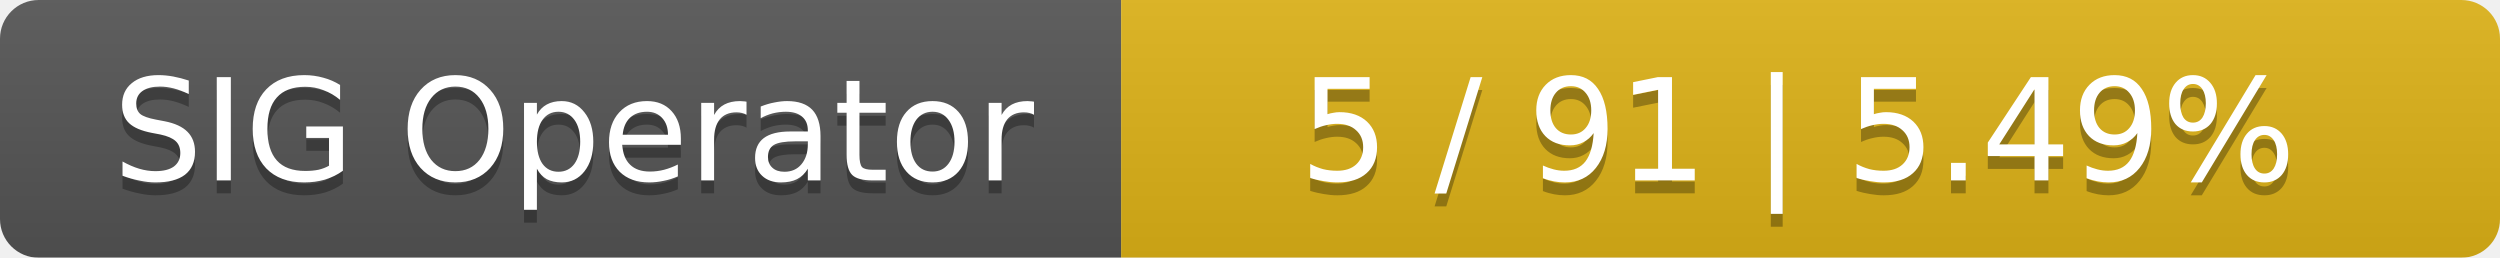
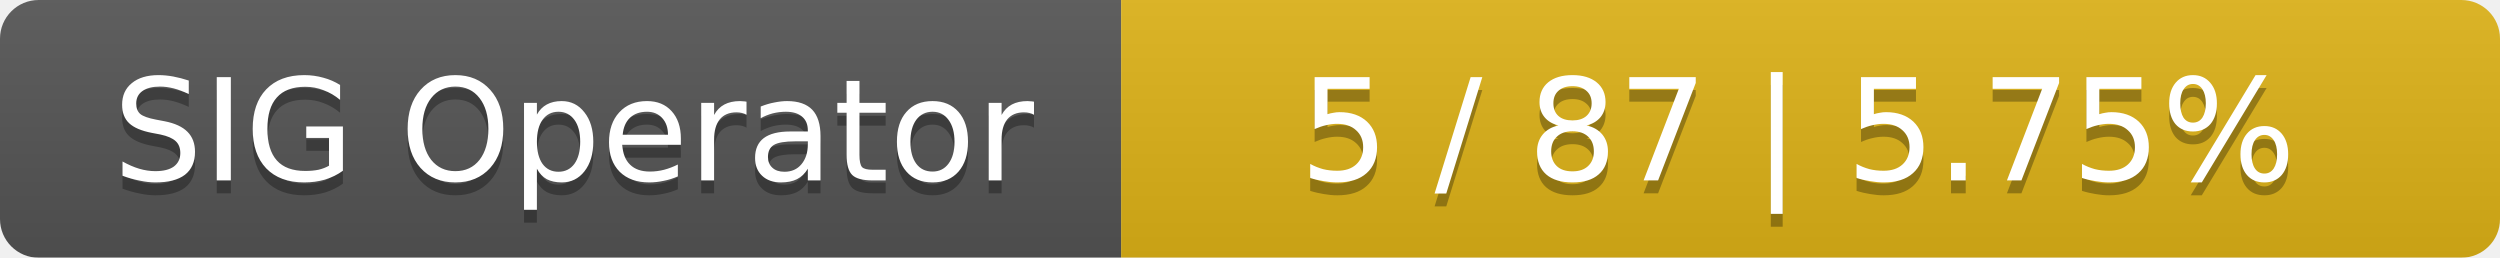
<svg xmlns="http://www.w3.org/2000/svg" width="194" height="20">
  <linearGradient id="smooth" x2="0" y2="100%">
    <stop offset="0" stop-color="#bbb" stop-opacity=".1" />
    <stop offset="1" stop-opacity=".1" />
  </linearGradient>
  <mask id="round">
    <rect width="194" height="20" rx="3" fill="#fff" />
  </mask>
  <g mask="url(#round)">
    <rect width="87" height="20" fill="#555" />
    <rect x="87" width="107" height="20" fill="#dfb317" />
    <rect width="194" height="20" fill="url(#smooth)" />
  </g>
  <g fill="#fff" text-anchor="middle" font-family="DejaVu Sans,Verdana,Geneva,sans-serif" font-size="11">
    <text x="44.5" y="15" fill="#010101" fill-opacity=".3">SIG Operator</text>
    <text x="44.5" y="14">SIG Operator</text>
-     <text x="139.5" y="15" fill="#010101" fill-opacity=".3">5 / 91    |    5.49%</text>
-     <text x="139.5" y="14">5 / 91    |    5.49%</text>
+     <text x="139.5" y="15" fill="#010101" fill-opacity=".3">5 / 87    |    5.75%</text>
+     <text x="139.5" y="14">5 / 87    |    5.75%</text>
  </g>
</svg>
